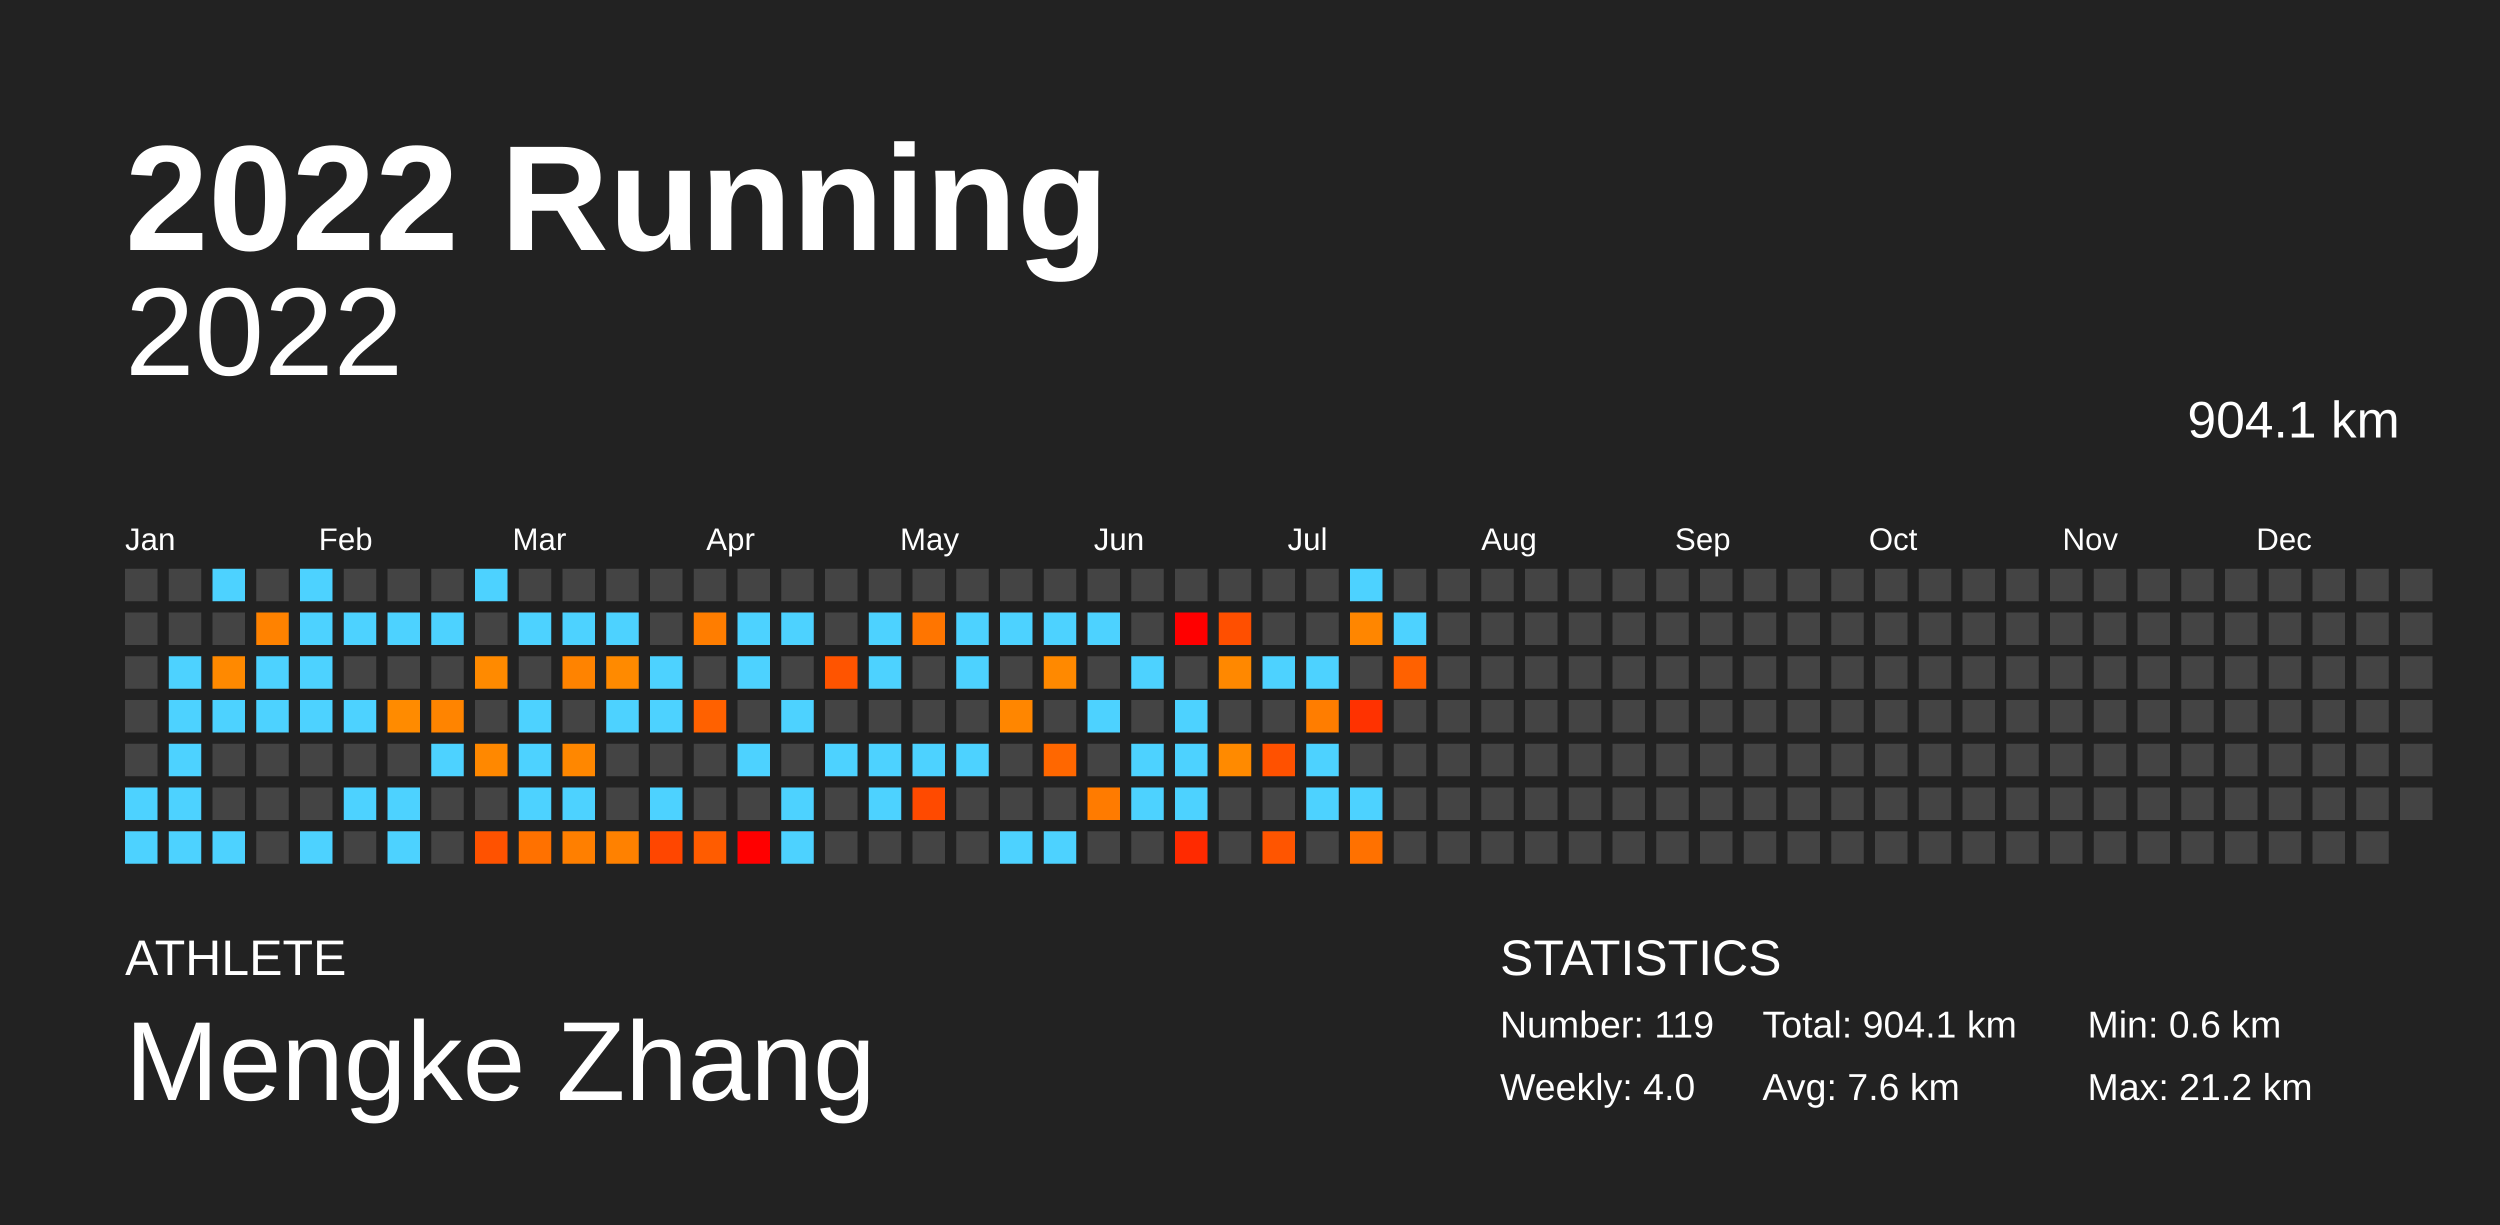
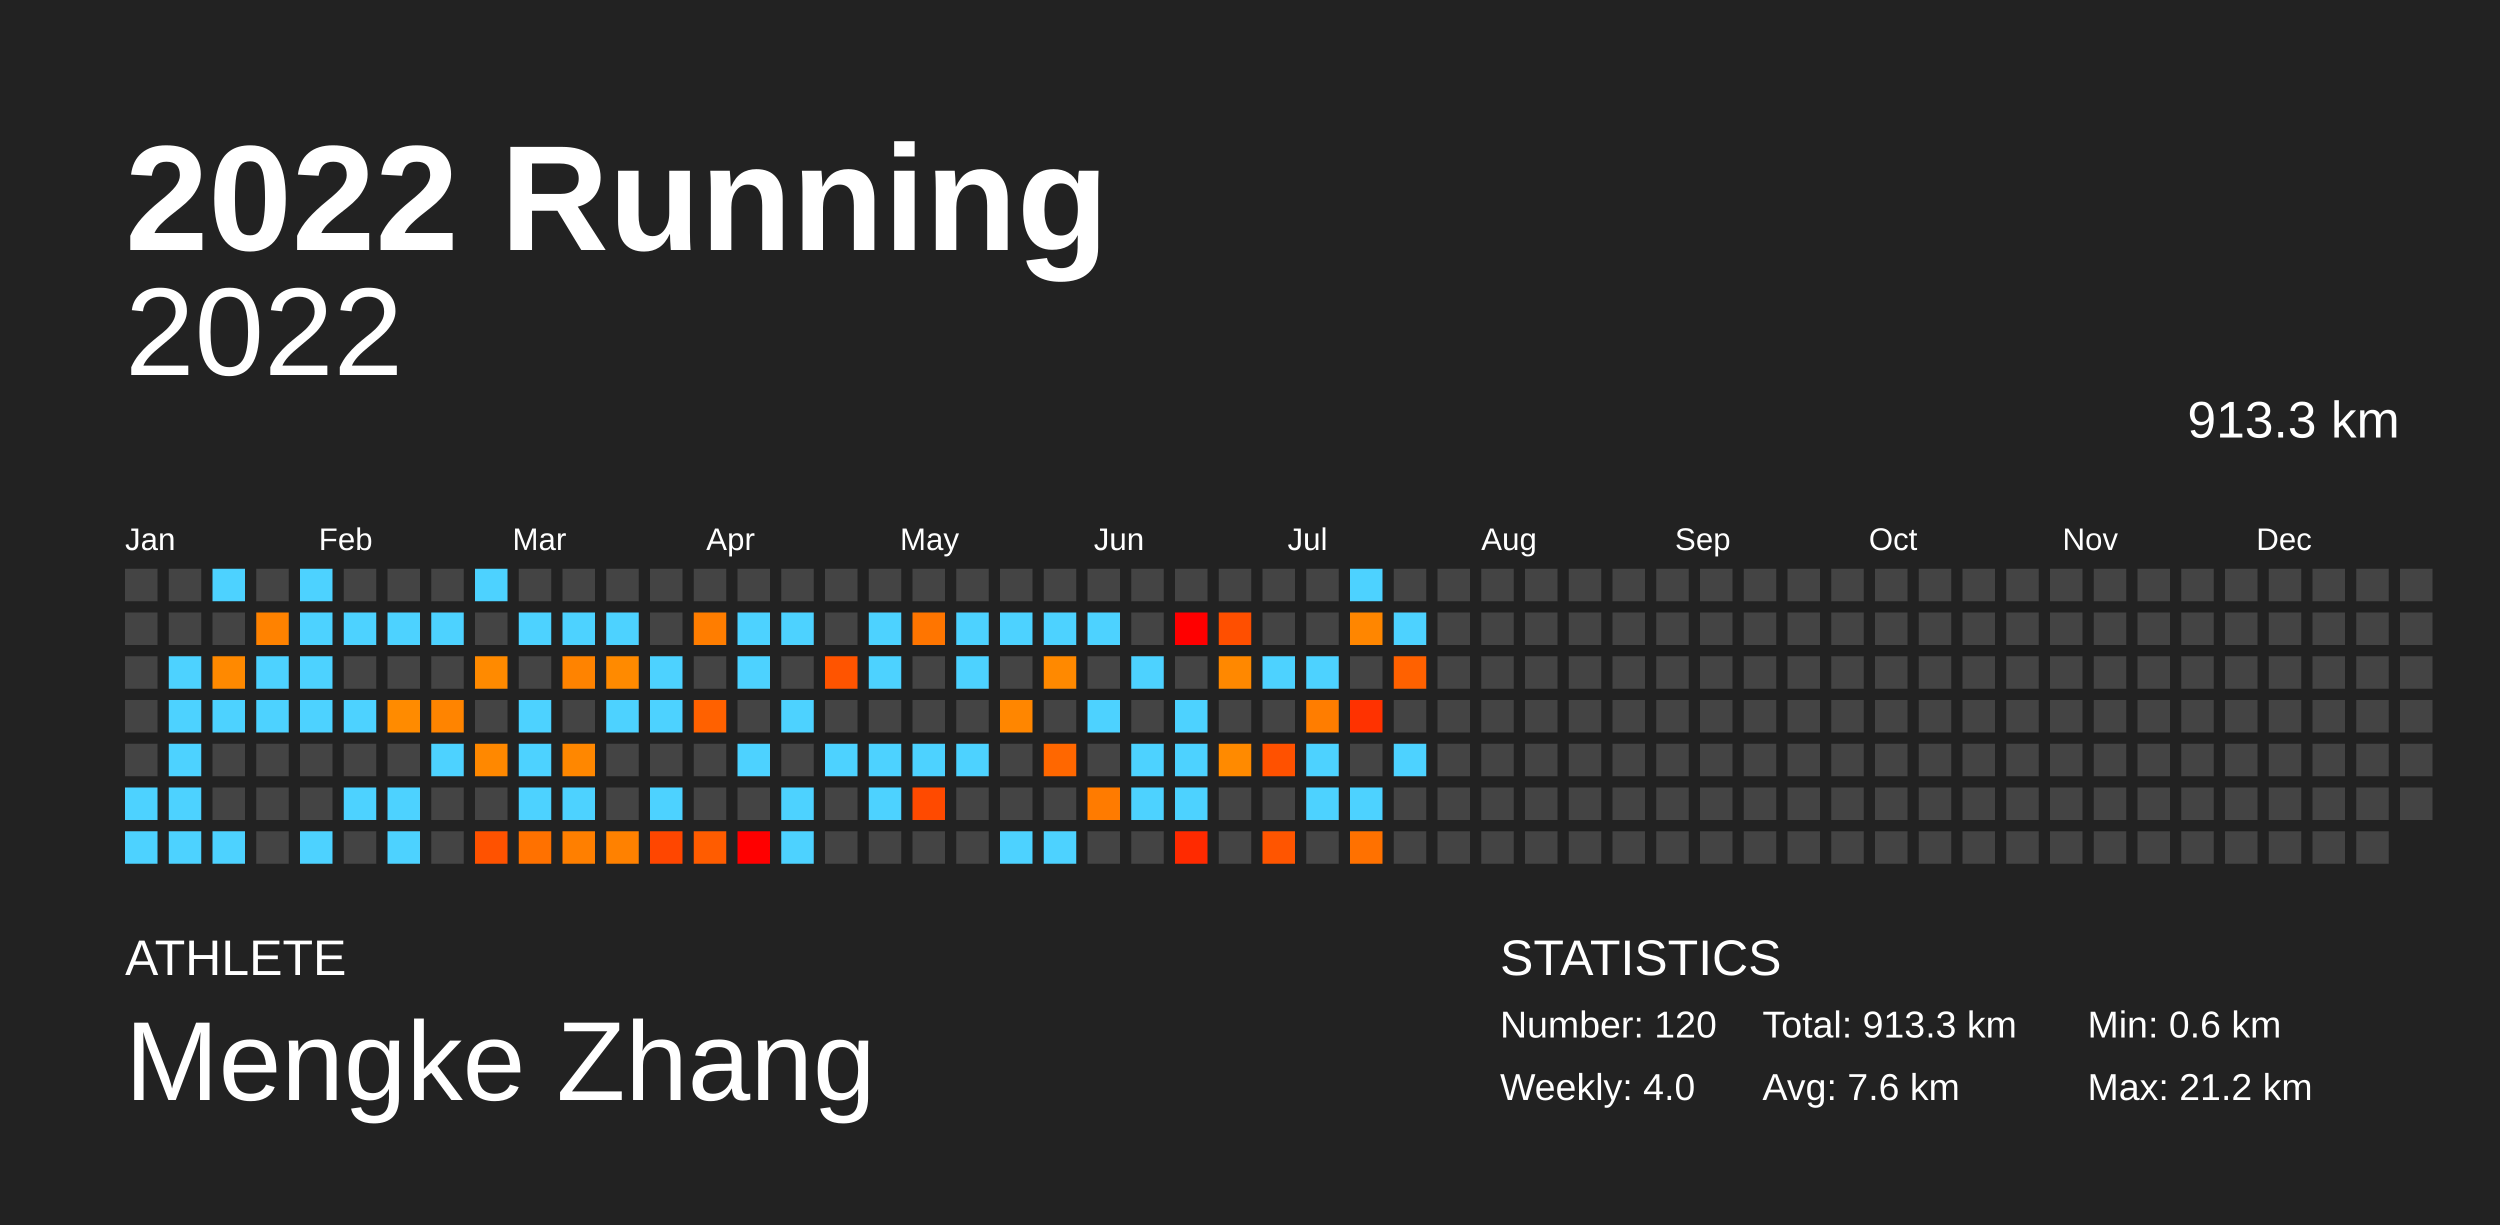
<svg xmlns="http://www.w3.org/2000/svg" baseProfile="full" height="98mm" version="1.1" viewBox="0,0,200,98" width="200mm">
  <defs />
  <rect fill="#222222" height="98" width="200" x="0" y="0" />
  <text fill="#FFFFFF" style="font-size:12px; font-family:Arial; font-weight:bold;" x="10" y="20">2022 Running</text>
  <text fill="#FFFFFF" style="font-size:4px; font-family:Arial" x="10" y="78">ATHLETE</text>
  <text fill="#FFFFFF" style="font-size:9px; font-family:Arial" x="10" y="88">Mengke Zhang</text>
  <text fill="#FFFFFF" style="font-size:4px; font-family:Arial" x="120" y="78">STATISTICS</text>
-   <text fill="#FFFFFF" style="font-size:3px; font-family:Arial" x="120" y="83">Number: 119</text>
+   <text fill="#FFFFFF" style="font-size:3px; font-family:Arial" x="120" y="83">Number: 120</text>
  <text fill="#FFFFFF" style="font-size:3px; font-family:Arial" x="120" y="88">Weekly: 4.0</text>
-   <text fill="#FFFFFF" style="font-size:3px; font-family:Arial" x="141" y="83">Total: 904.1 km</text>
+   <text fill="#FFFFFF" style="font-size:3px; font-family:Arial" x="141" y="83">Total: 913.3 km</text>
  <text fill="#FFFFFF" style="font-size:3px; font-family:Arial" x="141" y="88">Avg: 7.6 km</text>
  <text fill="#FFFFFF" style="font-size:3px; font-family:Arial" x="167" y="83">Min: 0.6 km</text>
  <text fill="#FFFFFF" style="font-size:3px; font-family:Arial" x="167" y="88">Max: 21.2 km</text>
  <text alignment-baseline="hanging" fill="#FFFFFF" style="font-size:10.0px; font-family:Arial;" x="10" y="30">2022</text>
-   <text alignment-baseline="hanging" fill="#FFFFFF" style="font-size:4.125px; font-family:Arial;" x="175" y="35">904.1 km</text>
+   <text alignment-baseline="hanging" fill="#FFFFFF" style="font-size:4.125px; font-family:Arial;" x="175" y="35">913.3 km</text>
  <text fill="#FFFFFF" style="font-size:2.5px; font-family:Arial" x="10.0" y="44">Jan</text>
  <text fill="#FFFFFF" style="font-size:2.5px; font-family:Arial" x="25.5" y="44">Feb</text>
  <text fill="#FFFFFF" style="font-size:2.5px; font-family:Arial" x="41.0" y="44">Mar</text>
  <text fill="#FFFFFF" style="font-size:2.5px; font-family:Arial" x="56.5" y="44">Apr</text>
  <text fill="#FFFFFF" style="font-size:2.5px; font-family:Arial" x="72.0" y="44">May</text>
  <text fill="#FFFFFF" style="font-size:2.5px; font-family:Arial" x="87.5" y="44">Jun</text>
  <text fill="#FFFFFF" style="font-size:2.5px; font-family:Arial" x="103.0" y="44">Jul</text>
  <text fill="#FFFFFF" style="font-size:2.5px; font-family:Arial" x="118.5" y="44">Aug</text>
  <text fill="#FFFFFF" style="font-size:2.5px; font-family:Arial" x="134.0" y="44">Sep</text>
  <text fill="#FFFFFF" style="font-size:2.5px; font-family:Arial" x="149.5" y="44">Oct</text>
  <text fill="#FFFFFF" style="font-size:2.5px; font-family:Arial" x="165.0" y="44">Nov</text>
  <text fill="#FFFFFF" style="font-size:2.5px; font-family:Arial" x="180.5" y="44">Dec</text>
  <rect fill="#444444" height="2.6" width="2.6" x="10.0" y="45.5" />
  <rect fill="#444444" height="2.6" width="2.6" x="10.0" y="49.0" />
  <rect fill="#444444" height="2.6" width="2.6" x="10.0" y="52.5" />
  <rect fill="#444444" height="2.6" width="2.6" x="10.0" y="56.0" />
  <rect fill="#444444" height="2.6" width="2.6" x="10.0" y="59.5" />
  <rect fill="#4dd2ff" height="2.6" width="2.6" x="10.0" y="63.0" />
  <rect fill="#4dd2ff" height="2.6" width="2.6" x="10.0" y="66.5" />
  <rect fill="#444444" height="2.6" width="2.6" x="13.5" y="45.5" />
  <rect fill="#444444" height="2.6" width="2.6" x="13.5" y="49.0" />
  <rect fill="#4dd2ff" height="2.6" width="2.6" x="13.5" y="52.5" />
  <rect fill="#4dd2ff" height="2.6" width="2.6" x="13.5" y="56.0" />
  <rect fill="#4dd2ff" height="2.6" width="2.6" x="13.5" y="59.5" />
  <rect fill="#4dd2ff" height="2.6" width="2.6" x="13.5" y="63.0" />
  <rect fill="#4dd2ff" height="2.6" width="2.6" x="13.5" y="66.5" />
  <rect fill="#4dd2ff" height="2.6" width="2.6" x="17.0" y="45.5" />
  <rect fill="#444444" height="2.6" width="2.6" x="17.0" y="49.0" />
  <rect fill="#ff8900" height="2.6" width="2.6" x="17.0" y="52.5" />
  <rect fill="#4dd2ff" height="2.6" width="2.6" x="17.0" y="56.0" />
  <rect fill="#444444" height="2.6" width="2.6" x="17.0" y="59.5" />
  <rect fill="#444444" height="2.6" width="2.6" x="17.0" y="63.0" />
  <rect fill="#4dd2ff" height="2.6" width="2.6" x="17.0" y="66.5" />
  <rect fill="#444444" height="2.6" width="2.6" x="20.5" y="45.5" />
  <rect fill="#ff8200" height="2.6" width="2.6" x="20.5" y="49.0" />
  <rect fill="#4dd2ff" height="2.6" width="2.6" x="20.5" y="52.5" />
  <rect fill="#4dd2ff" height="2.6" width="2.6" x="20.5" y="56.0" />
  <rect fill="#444444" height="2.6" width="2.6" x="20.5" y="59.5" />
  <rect fill="#444444" height="2.6" width="2.6" x="20.5" y="63.0" />
  <rect fill="#444444" height="2.6" width="2.6" x="20.5" y="66.5" />
  <rect fill="#4dd2ff" height="2.6" width="2.6" x="24.0" y="45.5" />
  <rect fill="#4dd2ff" height="2.6" width="2.6" x="24.0" y="49.0" />
  <rect fill="#4dd2ff" height="2.6" width="2.6" x="24.0" y="52.5" />
  <rect fill="#4dd2ff" height="2.6" width="2.6" x="24.0" y="56.0" />
  <rect fill="#444444" height="2.6" width="2.6" x="24.0" y="59.5" />
  <rect fill="#444444" height="2.6" width="2.6" x="24.0" y="63.0" />
  <rect fill="#4dd2ff" height="2.6" width="2.6" x="24.0" y="66.5" />
  <rect fill="#444444" height="2.6" width="2.6" x="27.5" y="45.5" />
  <rect fill="#4dd2ff" height="2.6" width="2.6" x="27.5" y="49.0" />
  <rect fill="#444444" height="2.6" width="2.6" x="27.5" y="52.5" />
  <rect fill="#4dd2ff" height="2.6" width="2.6" x="27.5" y="56.0" />
  <rect fill="#444444" height="2.6" width="2.6" x="27.5" y="59.5" />
  <rect fill="#4dd2ff" height="2.6" width="2.6" x="27.5" y="63.0" />
  <rect fill="#444444" height="2.6" width="2.6" x="27.5" y="66.5" />
  <rect fill="#444444" height="2.6" width="2.6" x="31.0" y="45.5" />
  <rect fill="#4dd2ff" height="2.6" width="2.6" x="31.0" y="49.0" />
  <rect fill="#444444" height="2.6" width="2.6" x="31.0" y="52.5" />
  <rect fill="#ff8b00" height="2.6" width="2.6" x="31.0" y="56.0" />
  <rect fill="#444444" height="2.6" width="2.6" x="31.0" y="59.5" />
  <rect fill="#4dd2ff" height="2.6" width="2.6" x="31.0" y="63.0" />
  <rect fill="#4dd2ff" height="2.6" width="2.6" x="31.0" y="66.5" />
  <rect fill="#444444" height="2.6" width="2.6" x="34.5" y="45.5" />
  <rect fill="#4dd2ff" height="2.6" width="2.6" x="34.5" y="49.0" />
  <rect fill="#444444" height="2.6" width="2.6" x="34.5" y="52.5" />
  <rect fill="#ff8400" height="2.6" width="2.6" x="34.5" y="56.0" />
  <rect fill="#4dd2ff" height="2.6" width="2.6" x="34.5" y="59.5" />
  <rect fill="#444444" height="2.6" width="2.6" x="34.5" y="63.0" />
  <rect fill="#444444" height="2.6" width="2.6" x="34.5" y="66.5" />
  <rect fill="#4dd2ff" height="2.6" width="2.6" x="38.0" y="45.5" />
  <rect fill="#444444" height="2.6" width="2.6" x="38.0" y="49.0" />
  <rect fill="#ff8a00" height="2.6" width="2.6" x="38.0" y="52.5" />
  <rect fill="#444444" height="2.6" width="2.6" x="38.0" y="56.0" />
  <rect fill="#ff8800" height="2.6" width="2.6" x="38.0" y="59.5" />
  <rect fill="#444444" height="2.6" width="2.6" x="38.0" y="63.0" />
  <rect fill="#ff5200" height="2.6" width="2.6" x="38.0" y="66.5" />
  <rect fill="#444444" height="2.6" width="2.6" x="41.5" y="45.5" />
  <rect fill="#4dd2ff" height="2.6" width="2.6" x="41.5" y="49.0" />
  <rect fill="#444444" height="2.6" width="2.6" x="41.5" y="52.5" />
  <rect fill="#4dd2ff" height="2.6" width="2.6" x="41.5" y="56.0" />
  <rect fill="#4dd2ff" height="2.6" width="2.6" x="41.5" y="59.5" />
  <rect fill="#4dd2ff" height="2.6" width="2.6" x="41.5" y="63.0" />
  <rect fill="#ff7100" height="2.6" width="2.6" x="41.5" y="66.5" />
  <rect fill="#444444" height="2.6" width="2.6" x="45.0" y="45.5" />
  <rect fill="#4dd2ff" height="2.6" width="2.6" x="45.0" y="49.0" />
  <rect fill="#ff8300" height="2.6" width="2.6" x="45.0" y="52.5" />
  <rect fill="#444444" height="2.6" width="2.6" x="45.0" y="56.0" />
  <rect fill="#ff8700" height="2.6" width="2.6" x="45.0" y="59.5" />
  <rect fill="#4dd2ff" height="2.6" width="2.6" x="45.0" y="63.0" />
  <rect fill="#ff7f00" height="2.6" width="2.6" x="45.0" y="66.5" />
  <rect fill="#444444" height="2.6" width="2.6" x="48.5" y="45.5" />
  <rect fill="#4dd2ff" height="2.6" width="2.6" x="48.5" y="49.0" />
  <rect fill="#ff8a00" height="2.6" width="2.6" x="48.5" y="52.5" />
  <rect fill="#4dd2ff" height="2.6" width="2.6" x="48.5" y="56.0" />
  <rect fill="#444444" height="2.6" width="2.6" x="48.5" y="59.5" />
  <rect fill="#444444" height="2.6" width="2.6" x="48.5" y="63.0" />
  <rect fill="#ff8100" height="2.6" width="2.6" x="48.5" y="66.5" />
  <rect fill="#444444" height="2.6" width="2.6" x="52.0" y="45.5" />
  <rect fill="#444444" height="2.6" width="2.6" x="52.0" y="49.0" />
  <rect fill="#4dd2ff" height="2.6" width="2.6" x="52.0" y="52.5" />
  <rect fill="#4dd2ff" height="2.6" width="2.6" x="52.0" y="56.0" />
  <rect fill="#444444" height="2.6" width="2.6" x="52.0" y="59.5" />
  <rect fill="#4dd2ff" height="2.6" width="2.6" x="52.0" y="63.0" />
  <rect fill="#ff4600" height="2.6" width="2.6" x="52.0" y="66.5" />
  <rect fill="#444444" height="2.6" width="2.6" x="55.5" y="45.5" />
  <rect fill="#ff7d00" height="2.6" width="2.6" x="55.5" y="49.0" />
  <rect fill="#444444" height="2.6" width="2.6" x="55.5" y="52.5" />
  <rect fill="#ff6100" height="2.6" width="2.6" x="55.5" y="56.0" />
  <rect fill="#444444" height="2.6" width="2.6" x="55.5" y="59.5" />
  <rect fill="#444444" height="2.6" width="2.6" x="55.5" y="63.0" />
  <rect fill="#ff5c00" height="2.6" width="2.6" x="55.5" y="66.5" />
  <rect fill="#444444" height="2.6" width="2.6" x="59.0" y="45.5" />
  <rect fill="#4dd2ff" height="2.6" width="2.6" x="59.0" y="49.0" />
  <rect fill="#4dd2ff" height="2.6" width="2.6" x="59.0" y="52.5" />
  <rect fill="#444444" height="2.6" width="2.6" x="59.0" y="56.0" />
  <rect fill="#4dd2ff" height="2.6" width="2.6" x="59.0" y="59.5" />
  <rect fill="#444444" height="2.6" width="2.6" x="59.0" y="63.0" />
  <rect fill="red" height="2.6" width="2.6" x="59.0" y="66.5" />
  <rect fill="#444444" height="2.6" width="2.6" x="62.5" y="45.5" />
  <rect fill="#4dd2ff" height="2.6" width="2.6" x="62.5" y="49.0" />
  <rect fill="#444444" height="2.6" width="2.6" x="62.5" y="52.5" />
  <rect fill="#4dd2ff" height="2.6" width="2.6" x="62.5" y="56.0" />
  <rect fill="#444444" height="2.6" width="2.6" x="62.5" y="59.5" />
  <rect fill="#4dd2ff" height="2.6" width="2.6" x="62.5" y="63.0" />
  <rect fill="#4dd2ff" height="2.6" width="2.6" x="62.5" y="66.5" />
  <rect fill="#444444" height="2.6" width="2.6" x="66.0" y="45.5" />
  <rect fill="#444444" height="2.6" width="2.6" x="66.0" y="49.0" />
  <rect fill="#ff5400" height="2.6" width="2.6" x="66.0" y="52.5" />
  <rect fill="#444444" height="2.6" width="2.6" x="66.0" y="56.0" />
  <rect fill="#4dd2ff" height="2.6" width="2.6" x="66.0" y="59.5" />
  <rect fill="#444444" height="2.6" width="2.6" x="66.0" y="63.0" />
  <rect fill="#444444" height="2.6" width="2.6" x="66.0" y="66.5" />
  <rect fill="#444444" height="2.6" width="2.6" x="69.5" y="45.5" />
  <rect fill="#4dd2ff" height="2.6" width="2.6" x="69.5" y="49.0" />
  <rect fill="#4dd2ff" height="2.6" width="2.6" x="69.5" y="52.5" />
  <rect fill="#444444" height="2.6" width="2.6" x="69.5" y="56.0" />
  <rect fill="#4dd2ff" height="2.6" width="2.6" x="69.5" y="59.5" />
  <rect fill="#4dd2ff" height="2.6" width="2.6" x="69.5" y="63.0" />
  <rect fill="#444444" height="2.6" width="2.6" x="69.5" y="66.5" />
  <rect fill="#444444" height="2.6" width="2.6" x="73.0" y="45.5" />
  <rect fill="#ff7500" height="2.6" width="2.6" x="73.0" y="49.0" />
  <rect fill="#444444" height="2.6" width="2.6" x="73.0" y="52.5" />
  <rect fill="#444444" height="2.6" width="2.6" x="73.0" y="56.0" />
  <rect fill="#4dd2ff" height="2.6" width="2.6" x="73.0" y="59.5" />
  <rect fill="#ff4a00" height="2.6" width="2.6" x="73.0" y="63.0" />
  <rect fill="#444444" height="2.6" width="2.6" x="73.0" y="66.5" />
  <rect fill="#444444" height="2.6" width="2.6" x="76.5" y="45.5" />
  <rect fill="#4dd2ff" height="2.6" width="2.6" x="76.5" y="49.0" />
  <rect fill="#4dd2ff" height="2.6" width="2.6" x="76.5" y="52.5" />
  <rect fill="#444444" height="2.6" width="2.6" x="76.5" y="56.0" />
  <rect fill="#4dd2ff" height="2.6" width="2.6" x="76.5" y="59.5" />
  <rect fill="#444444" height="2.6" width="2.6" x="76.5" y="63.0" />
  <rect fill="#444444" height="2.6" width="2.6" x="76.5" y="66.5" />
  <rect fill="#444444" height="2.6" width="2.6" x="80.0" y="45.5" />
  <rect fill="#4dd2ff" height="2.6" width="2.6" x="80.0" y="49.0" />
  <rect fill="#444444" height="2.6" width="2.6" x="80.0" y="52.5" />
  <rect fill="#ff8600" height="2.6" width="2.6" x="80.0" y="56.0" />
  <rect fill="#444444" height="2.6" width="2.6" x="80.0" y="59.5" />
  <rect fill="#444444" height="2.6" width="2.6" x="80.0" y="63.0" />
  <rect fill="#4dd2ff" height="2.6" width="2.6" x="80.0" y="66.5" />
  <rect fill="#444444" height="2.6" width="2.6" x="83.5" y="45.5" />
  <rect fill="#4dd2ff" height="2.6" width="2.6" x="83.5" y="49.0" />
  <rect fill="#ff8900" height="2.6" width="2.6" x="83.5" y="52.5" />
  <rect fill="#444444" height="2.6" width="2.6" x="83.5" y="56.0" />
  <rect fill="#ff6700" height="2.6" width="2.6" x="83.5" y="59.5" />
  <rect fill="#444444" height="2.6" width="2.6" x="83.5" y="63.0" />
  <rect fill="#4dd2ff" height="2.6" width="2.6" x="83.5" y="66.5" />
  <rect fill="#444444" height="2.6" width="2.6" x="87.0" y="45.5" />
  <rect fill="#4dd2ff" height="2.6" width="2.6" x="87.0" y="49.0" />
  <rect fill="#444444" height="2.6" width="2.6" x="87.0" y="52.5" />
  <rect fill="#4dd2ff" height="2.6" width="2.6" x="87.0" y="56.0" />
  <rect fill="#444444" height="2.6" width="2.6" x="87.0" y="59.5" />
  <rect fill="#ff7b00" height="2.6" width="2.6" x="87.0" y="63.0" />
  <rect fill="#444444" height="2.6" width="2.6" x="87.0" y="66.5" />
  <rect fill="#444444" height="2.6" width="2.6" x="90.5" y="45.5" />
  <rect fill="#444444" height="2.6" width="2.6" x="90.5" y="49.0" />
  <rect fill="#4dd2ff" height="2.6" width="2.6" x="90.5" y="52.5" />
  <rect fill="#444444" height="2.6" width="2.6" x="90.5" y="56.0" />
  <rect fill="#4dd2ff" height="2.6" width="2.6" x="90.5" y="59.5" />
  <rect fill="#4dd2ff" height="2.6" width="2.6" x="90.5" y="63.0" />
  <rect fill="#444444" height="2.6" width="2.6" x="90.5" y="66.5" />
  <rect fill="#444444" height="2.6" width="2.6" x="94.0" y="45.5" />
  <rect fill="red" height="2.6" width="2.6" x="94.0" y="49.0" />
  <rect fill="#444444" height="2.6" width="2.6" x="94.0" y="52.5" />
  <rect fill="#4dd2ff" height="2.6" width="2.6" x="94.0" y="56.0" />
  <rect fill="#4dd2ff" height="2.6" width="2.6" x="94.0" y="59.5" />
  <rect fill="#4dd2ff" height="2.6" width="2.6" x="94.0" y="63.0" />
  <rect fill="#ff2a00" height="2.6" width="2.6" x="94.0" y="66.5" />
  <rect fill="#444444" height="2.6" width="2.6" x="97.5" y="45.5" />
  <rect fill="#ff4f00" height="2.6" width="2.6" x="97.5" y="49.0" />
  <rect fill="#ff8800" height="2.6" width="2.6" x="97.5" y="52.5" />
  <rect fill="#444444" height="2.6" width="2.6" x="97.5" y="56.0" />
  <rect fill="#ff8a00" height="2.6" width="2.6" x="97.5" y="59.5" />
  <rect fill="#444444" height="2.6" width="2.6" x="97.5" y="63.0" />
  <rect fill="#444444" height="2.6" width="2.6" x="97.5" y="66.5" />
  <rect fill="#444444" height="2.6" width="2.6" x="101.0" y="45.5" />
  <rect fill="#444444" height="2.6" width="2.6" x="101.0" y="49.0" />
  <rect fill="#4dd2ff" height="2.6" width="2.6" x="101.0" y="52.5" />
  <rect fill="#444444" height="2.6" width="2.6" x="101.0" y="56.0" />
  <rect fill="#ff5100" height="2.6" width="2.6" x="101.0" y="59.5" />
  <rect fill="#444444" height="2.6" width="2.6" x="101.0" y="63.0" />
  <rect fill="#ff5500" height="2.6" width="2.6" x="101.0" y="66.5" />
  <rect fill="#444444" height="2.6" width="2.6" x="104.5" y="45.5" />
  <rect fill="#444444" height="2.6" width="2.6" x="104.5" y="49.0" />
  <rect fill="#4dd2ff" height="2.6" width="2.6" x="104.5" y="52.5" />
  <rect fill="#ff7d00" height="2.6" width="2.6" x="104.5" y="56.0" />
  <rect fill="#4dd2ff" height="2.6" width="2.6" x="104.5" y="59.5" />
  <rect fill="#4dd2ff" height="2.6" width="2.6" x="104.5" y="63.0" />
  <rect fill="#444444" height="2.6" width="2.6" x="104.5" y="66.5" />
  <rect fill="#4dd2ff" height="2.6" width="2.6" x="108.0" y="45.5" />
  <rect fill="#ff8600" height="2.6" width="2.6" x="108.0" y="49.0" />
  <rect fill="#444444" height="2.6" width="2.6" x="108.0" y="52.5" />
  <rect fill="#ff3200" height="2.6" width="2.6" x="108.0" y="56.0" />
  <rect fill="#444444" height="2.6" width="2.6" x="108.0" y="59.5" />
  <rect fill="#4dd2ff" height="2.6" width="2.6" x="108.0" y="63.0" />
  <rect fill="#ff7100" height="2.6" width="2.6" x="108.0" y="66.5" />
  <rect fill="#444444" height="2.6" width="2.6" x="111.5" y="45.5" />
  <rect fill="#4dd2ff" height="2.6" width="2.6" x="111.5" y="49.0" />
  <rect fill="#ff6100" height="2.6" width="2.6" x="111.5" y="52.5" />
  <rect fill="#444444" height="2.6" width="2.6" x="111.5" y="56.0" />
-   <rect fill="#444444" height="2.6" width="2.6" x="111.5" y="59.5" />
+   <rect fill="#4dd2ff" height="2.6" width="2.6" x="111.5" y="59.5" />
  <rect fill="#444444" height="2.6" width="2.6" x="111.5" y="63.0" />
  <rect fill="#444444" height="2.6" width="2.6" x="111.5" y="66.5" />
  <rect fill="#444444" height="2.6" width="2.6" x="115.0" y="45.5" />
  <rect fill="#444444" height="2.6" width="2.6" x="115.0" y="49.0" />
  <rect fill="#444444" height="2.6" width="2.6" x="115.0" y="52.5" />
  <rect fill="#444444" height="2.6" width="2.6" x="115.0" y="56.0" />
  <rect fill="#444444" height="2.6" width="2.6" x="115.0" y="59.5" />
  <rect fill="#444444" height="2.6" width="2.6" x="115.0" y="63.0" />
  <rect fill="#444444" height="2.6" width="2.6" x="115.0" y="66.5" />
  <rect fill="#444444" height="2.6" width="2.6" x="118.5" y="45.5" />
  <rect fill="#444444" height="2.6" width="2.6" x="118.5" y="49.0" />
  <rect fill="#444444" height="2.6" width="2.6" x="118.5" y="52.5" />
  <rect fill="#444444" height="2.6" width="2.6" x="118.5" y="56.0" />
  <rect fill="#444444" height="2.6" width="2.6" x="118.5" y="59.5" />
  <rect fill="#444444" height="2.6" width="2.6" x="118.5" y="63.0" />
  <rect fill="#444444" height="2.6" width="2.6" x="118.5" y="66.5" />
  <rect fill="#444444" height="2.6" width="2.6" x="122.0" y="45.5" />
  <rect fill="#444444" height="2.6" width="2.6" x="122.0" y="49.0" />
  <rect fill="#444444" height="2.6" width="2.6" x="122.0" y="52.5" />
  <rect fill="#444444" height="2.6" width="2.6" x="122.0" y="56.0" />
  <rect fill="#444444" height="2.6" width="2.6" x="122.0" y="59.5" />
  <rect fill="#444444" height="2.6" width="2.6" x="122.0" y="63.0" />
  <rect fill="#444444" height="2.6" width="2.6" x="122.0" y="66.5" />
  <rect fill="#444444" height="2.6" width="2.6" x="125.5" y="45.5" />
  <rect fill="#444444" height="2.6" width="2.6" x="125.5" y="49.0" />
  <rect fill="#444444" height="2.6" width="2.6" x="125.5" y="52.5" />
  <rect fill="#444444" height="2.6" width="2.6" x="125.5" y="56.0" />
  <rect fill="#444444" height="2.6" width="2.6" x="125.5" y="59.5" />
  <rect fill="#444444" height="2.6" width="2.6" x="125.5" y="63.0" />
  <rect fill="#444444" height="2.6" width="2.6" x="125.5" y="66.5" />
  <rect fill="#444444" height="2.6" width="2.6" x="129.0" y="45.5" />
  <rect fill="#444444" height="2.6" width="2.6" x="129.0" y="49.0" />
  <rect fill="#444444" height="2.6" width="2.6" x="129.0" y="52.5" />
  <rect fill="#444444" height="2.6" width="2.6" x="129.0" y="56.0" />
  <rect fill="#444444" height="2.6" width="2.6" x="129.0" y="59.5" />
  <rect fill="#444444" height="2.6" width="2.6" x="129.0" y="63.0" />
  <rect fill="#444444" height="2.6" width="2.6" x="129.0" y="66.5" />
  <rect fill="#444444" height="2.6" width="2.6" x="132.5" y="45.5" />
  <rect fill="#444444" height="2.6" width="2.6" x="132.5" y="49.0" />
  <rect fill="#444444" height="2.6" width="2.6" x="132.5" y="52.5" />
  <rect fill="#444444" height="2.6" width="2.6" x="132.5" y="56.0" />
  <rect fill="#444444" height="2.6" width="2.6" x="132.5" y="59.5" />
  <rect fill="#444444" height="2.6" width="2.6" x="132.5" y="63.0" />
  <rect fill="#444444" height="2.6" width="2.6" x="132.5" y="66.5" />
  <rect fill="#444444" height="2.6" width="2.6" x="136.0" y="45.5" />
  <rect fill="#444444" height="2.6" width="2.6" x="136.0" y="49.0" />
  <rect fill="#444444" height="2.6" width="2.6" x="136.0" y="52.5" />
  <rect fill="#444444" height="2.6" width="2.6" x="136.0" y="56.0" />
  <rect fill="#444444" height="2.6" width="2.6" x="136.0" y="59.5" />
  <rect fill="#444444" height="2.6" width="2.6" x="136.0" y="63.0" />
  <rect fill="#444444" height="2.6" width="2.6" x="136.0" y="66.5" />
  <rect fill="#444444" height="2.6" width="2.6" x="139.5" y="45.5" />
  <rect fill="#444444" height="2.6" width="2.6" x="139.5" y="49.0" />
  <rect fill="#444444" height="2.6" width="2.6" x="139.5" y="52.5" />
  <rect fill="#444444" height="2.6" width="2.6" x="139.5" y="56.0" />
  <rect fill="#444444" height="2.6" width="2.6" x="139.5" y="59.5" />
  <rect fill="#444444" height="2.6" width="2.6" x="139.5" y="63.0" />
  <rect fill="#444444" height="2.6" width="2.6" x="139.5" y="66.5" />
  <rect fill="#444444" height="2.6" width="2.6" x="143.0" y="45.5" />
  <rect fill="#444444" height="2.6" width="2.6" x="143.0" y="49.0" />
  <rect fill="#444444" height="2.6" width="2.6" x="143.0" y="52.5" />
  <rect fill="#444444" height="2.6" width="2.6" x="143.0" y="56.0" />
  <rect fill="#444444" height="2.6" width="2.6" x="143.0" y="59.5" />
  <rect fill="#444444" height="2.6" width="2.6" x="143.0" y="63.0" />
  <rect fill="#444444" height="2.6" width="2.6" x="143.0" y="66.5" />
  <rect fill="#444444" height="2.6" width="2.6" x="146.5" y="45.5" />
  <rect fill="#444444" height="2.6" width="2.6" x="146.5" y="49.0" />
  <rect fill="#444444" height="2.6" width="2.6" x="146.5" y="52.5" />
  <rect fill="#444444" height="2.6" width="2.6" x="146.5" y="56.0" />
  <rect fill="#444444" height="2.6" width="2.6" x="146.5" y="59.5" />
  <rect fill="#444444" height="2.6" width="2.6" x="146.5" y="63.0" />
  <rect fill="#444444" height="2.6" width="2.6" x="146.5" y="66.5" />
  <rect fill="#444444" height="2.6" width="2.6" x="150.0" y="45.5" />
  <rect fill="#444444" height="2.6" width="2.6" x="150.0" y="49.0" />
  <rect fill="#444444" height="2.6" width="2.6" x="150.0" y="52.5" />
  <rect fill="#444444" height="2.6" width="2.6" x="150.0" y="56.0" />
  <rect fill="#444444" height="2.6" width="2.6" x="150.0" y="59.5" />
  <rect fill="#444444" height="2.6" width="2.6" x="150.0" y="63.0" />
  <rect fill="#444444" height="2.6" width="2.6" x="150.0" y="66.5" />
  <rect fill="#444444" height="2.6" width="2.6" x="153.5" y="45.5" />
  <rect fill="#444444" height="2.6" width="2.6" x="153.5" y="49.0" />
  <rect fill="#444444" height="2.6" width="2.6" x="153.5" y="52.5" />
  <rect fill="#444444" height="2.6" width="2.6" x="153.5" y="56.0" />
  <rect fill="#444444" height="2.6" width="2.6" x="153.5" y="59.5" />
  <rect fill="#444444" height="2.6" width="2.6" x="153.5" y="63.0" />
  <rect fill="#444444" height="2.6" width="2.6" x="153.5" y="66.5" />
  <rect fill="#444444" height="2.6" width="2.6" x="157.0" y="45.5" />
  <rect fill="#444444" height="2.6" width="2.6" x="157.0" y="49.0" />
  <rect fill="#444444" height="2.6" width="2.6" x="157.0" y="52.5" />
  <rect fill="#444444" height="2.6" width="2.6" x="157.0" y="56.0" />
  <rect fill="#444444" height="2.6" width="2.6" x="157.0" y="59.5" />
  <rect fill="#444444" height="2.6" width="2.6" x="157.0" y="63.0" />
  <rect fill="#444444" height="2.6" width="2.6" x="157.0" y="66.5" />
  <rect fill="#444444" height="2.6" width="2.6" x="160.5" y="45.5" />
  <rect fill="#444444" height="2.6" width="2.6" x="160.5" y="49.0" />
  <rect fill="#444444" height="2.6" width="2.6" x="160.5" y="52.5" />
  <rect fill="#444444" height="2.6" width="2.6" x="160.5" y="56.0" />
  <rect fill="#444444" height="2.6" width="2.6" x="160.5" y="59.5" />
  <rect fill="#444444" height="2.6" width="2.6" x="160.5" y="63.0" />
  <rect fill="#444444" height="2.6" width="2.6" x="160.5" y="66.5" />
  <rect fill="#444444" height="2.6" width="2.6" x="164.0" y="45.5" />
  <rect fill="#444444" height="2.6" width="2.6" x="164.0" y="49.0" />
  <rect fill="#444444" height="2.6" width="2.6" x="164.0" y="52.5" />
  <rect fill="#444444" height="2.6" width="2.6" x="164.0" y="56.0" />
  <rect fill="#444444" height="2.6" width="2.6" x="164.0" y="59.5" />
  <rect fill="#444444" height="2.6" width="2.6" x="164.0" y="63.0" />
  <rect fill="#444444" height="2.6" width="2.6" x="164.0" y="66.5" />
  <rect fill="#444444" height="2.6" width="2.6" x="167.5" y="45.5" />
  <rect fill="#444444" height="2.6" width="2.6" x="167.5" y="49.0" />
  <rect fill="#444444" height="2.6" width="2.6" x="167.5" y="52.5" />
  <rect fill="#444444" height="2.6" width="2.6" x="167.5" y="56.0" />
  <rect fill="#444444" height="2.6" width="2.6" x="167.5" y="59.5" />
  <rect fill="#444444" height="2.6" width="2.6" x="167.5" y="63.0" />
  <rect fill="#444444" height="2.6" width="2.6" x="167.5" y="66.5" />
  <rect fill="#444444" height="2.6" width="2.6" x="171.0" y="45.5" />
  <rect fill="#444444" height="2.6" width="2.6" x="171.0" y="49.0" />
  <rect fill="#444444" height="2.6" width="2.6" x="171.0" y="52.5" />
  <rect fill="#444444" height="2.6" width="2.6" x="171.0" y="56.0" />
  <rect fill="#444444" height="2.6" width="2.6" x="171.0" y="59.5" />
  <rect fill="#444444" height="2.6" width="2.6" x="171.0" y="63.0" />
  <rect fill="#444444" height="2.6" width="2.6" x="171.0" y="66.5" />
  <rect fill="#444444" height="2.6" width="2.6" x="174.5" y="45.5" />
  <rect fill="#444444" height="2.6" width="2.6" x="174.5" y="49.0" />
  <rect fill="#444444" height="2.6" width="2.6" x="174.5" y="52.5" />
  <rect fill="#444444" height="2.6" width="2.6" x="174.5" y="56.0" />
  <rect fill="#444444" height="2.6" width="2.6" x="174.5" y="59.5" />
  <rect fill="#444444" height="2.6" width="2.6" x="174.5" y="63.0" />
  <rect fill="#444444" height="2.6" width="2.6" x="174.5" y="66.5" />
  <rect fill="#444444" height="2.6" width="2.6" x="178.0" y="45.5" />
  <rect fill="#444444" height="2.6" width="2.6" x="178.0" y="49.0" />
  <rect fill="#444444" height="2.6" width="2.6" x="178.0" y="52.5" />
  <rect fill="#444444" height="2.6" width="2.6" x="178.0" y="56.0" />
  <rect fill="#444444" height="2.6" width="2.6" x="178.0" y="59.5" />
  <rect fill="#444444" height="2.6" width="2.6" x="178.0" y="63.0" />
  <rect fill="#444444" height="2.6" width="2.6" x="178.0" y="66.5" />
  <rect fill="#444444" height="2.6" width="2.6" x="181.5" y="45.5" />
  <rect fill="#444444" height="2.6" width="2.6" x="181.5" y="49.0" />
  <rect fill="#444444" height="2.6" width="2.6" x="181.5" y="52.5" />
  <rect fill="#444444" height="2.6" width="2.6" x="181.5" y="56.0" />
  <rect fill="#444444" height="2.6" width="2.6" x="181.5" y="59.5" />
  <rect fill="#444444" height="2.6" width="2.6" x="181.5" y="63.0" />
  <rect fill="#444444" height="2.6" width="2.6" x="181.5" y="66.5" />
  <rect fill="#444444" height="2.6" width="2.6" x="185.0" y="45.5" />
  <rect fill="#444444" height="2.6" width="2.6" x="185.0" y="49.0" />
  <rect fill="#444444" height="2.6" width="2.6" x="185.0" y="52.5" />
  <rect fill="#444444" height="2.6" width="2.6" x="185.0" y="56.0" />
  <rect fill="#444444" height="2.6" width="2.6" x="185.0" y="59.5" />
  <rect fill="#444444" height="2.6" width="2.6" x="185.0" y="63.0" />
  <rect fill="#444444" height="2.6" width="2.6" x="185.0" y="66.5" />
  <rect fill="#444444" height="2.6" width="2.6" x="188.5" y="45.5" />
  <rect fill="#444444" height="2.6" width="2.6" x="188.5" y="49.0" />
  <rect fill="#444444" height="2.6" width="2.6" x="188.5" y="52.5" />
  <rect fill="#444444" height="2.6" width="2.6" x="188.5" y="56.0" />
  <rect fill="#444444" height="2.6" width="2.6" x="188.5" y="59.5" />
  <rect fill="#444444" height="2.6" width="2.6" x="188.5" y="63.0" />
  <rect fill="#444444" height="2.6" width="2.6" x="188.5" y="66.5" />
  <rect fill="#444444" height="2.6" width="2.6" x="192.0" y="45.5" />
  <rect fill="#444444" height="2.6" width="2.6" x="192.0" y="49.0" />
  <rect fill="#444444" height="2.6" width="2.6" x="192.0" y="52.5" />
  <rect fill="#444444" height="2.6" width="2.6" x="192.0" y="56.0" />
  <rect fill="#444444" height="2.6" width="2.6" x="192.0" y="59.5" />
  <rect fill="#444444" height="2.6" width="2.6" x="192.0" y="63.0" />
</svg>
